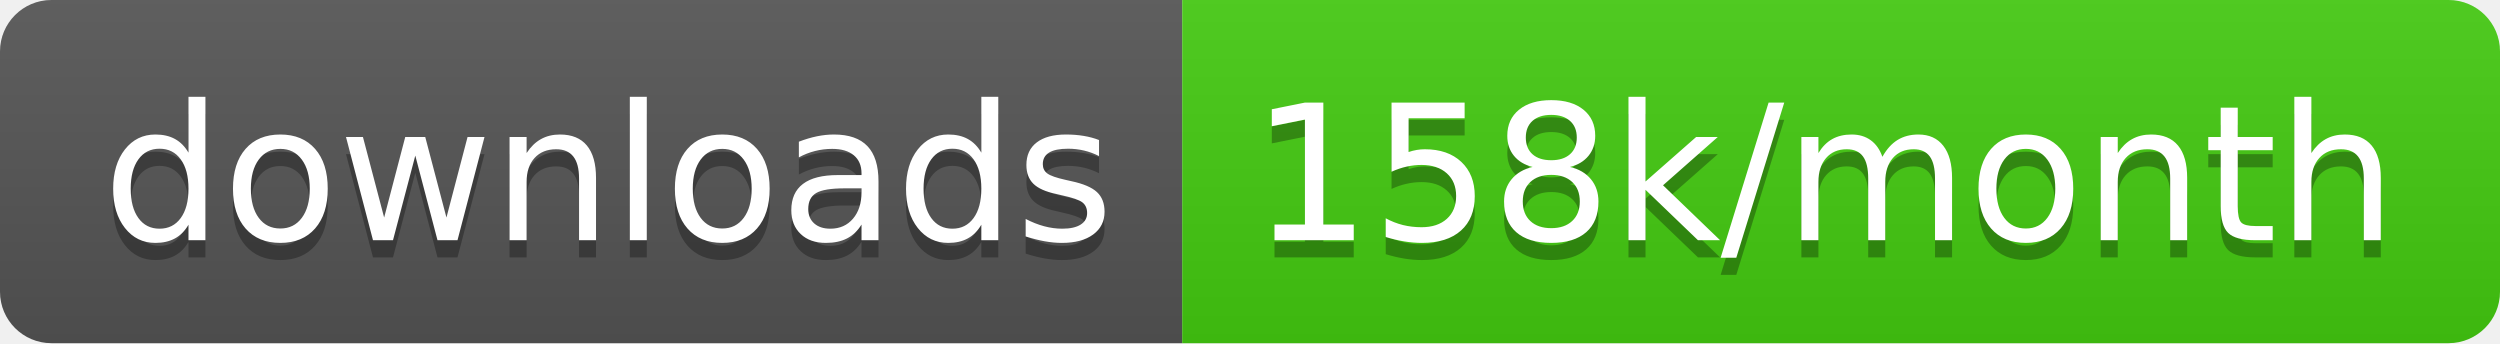
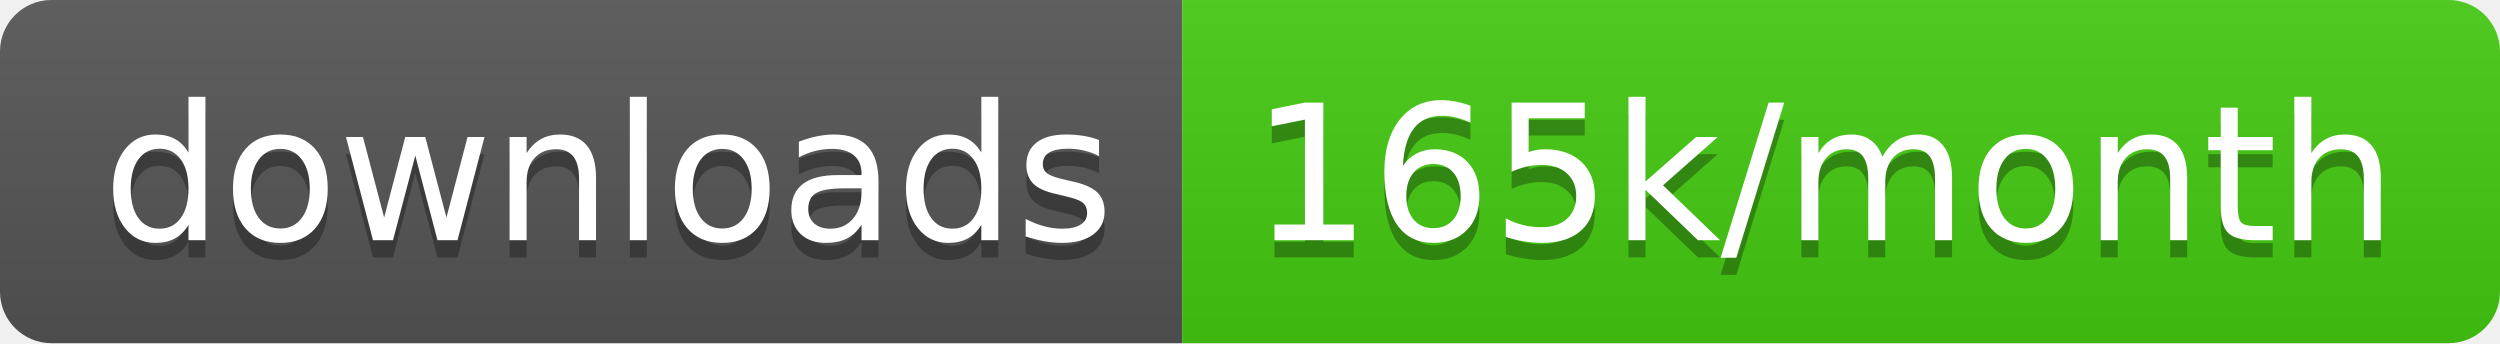
<svg xmlns="http://www.w3.org/2000/svg" width="145.7" height="20">
  <linearGradient id="smooth" x2="0" y2="100%">
    <stop offset="0" stop-color="#bbb" stop-opacity=".1" />
    <stop offset="1" stop-opacity=".1" />
  </linearGradient>
  <clipPath id="round">
    <rect width="145.7" height="20" rx="3" fill="#fff" />
  </clipPath>
  <g clip-path="url(#round)">
    <rect width="68.9" height="20" fill="#555" />
    <rect x="68.9" width="76.8" height="20" fill="#4c1" />
    <rect width="145.7" height="20" fill="url(#smooth)" />
  </g>
  <g fill="#fff" text-anchor="middle" font-family="DejaVu Sans,Verdana,Geneva,sans-serif" font-size="110">
    <text x="354.5" y="150" fill="#010101" fill-opacity=".3" transform="scale(0.1)" textLength="589.0" lengthAdjust="spacing">downloads</text>
    <text x="354.5" y="140" transform="scale(0.1)" textLength="589.0" lengthAdjust="spacing">downloads</text>
-     <text x="1063.0" y="150" fill="#010101" fill-opacity=".3" transform="scale(0.1)" textLength="668.0" lengthAdjust="spacing">158k/month</text>
-     <text x="1063.0" y="140" transform="scale(0.1)" textLength="668.0" lengthAdjust="spacing">158k/month</text>
+     <text x="1063.0" y="150" fill="#010101" fill-opacity=".3" transform="scale(0.1)" textLength="668.0" lengthAdjust="spacing">165k/month</text>
+     <text x="1063.0" y="140" transform="scale(0.1)" textLength="668.0" lengthAdjust="spacing">165k/month</text>
  </g>
</svg>
